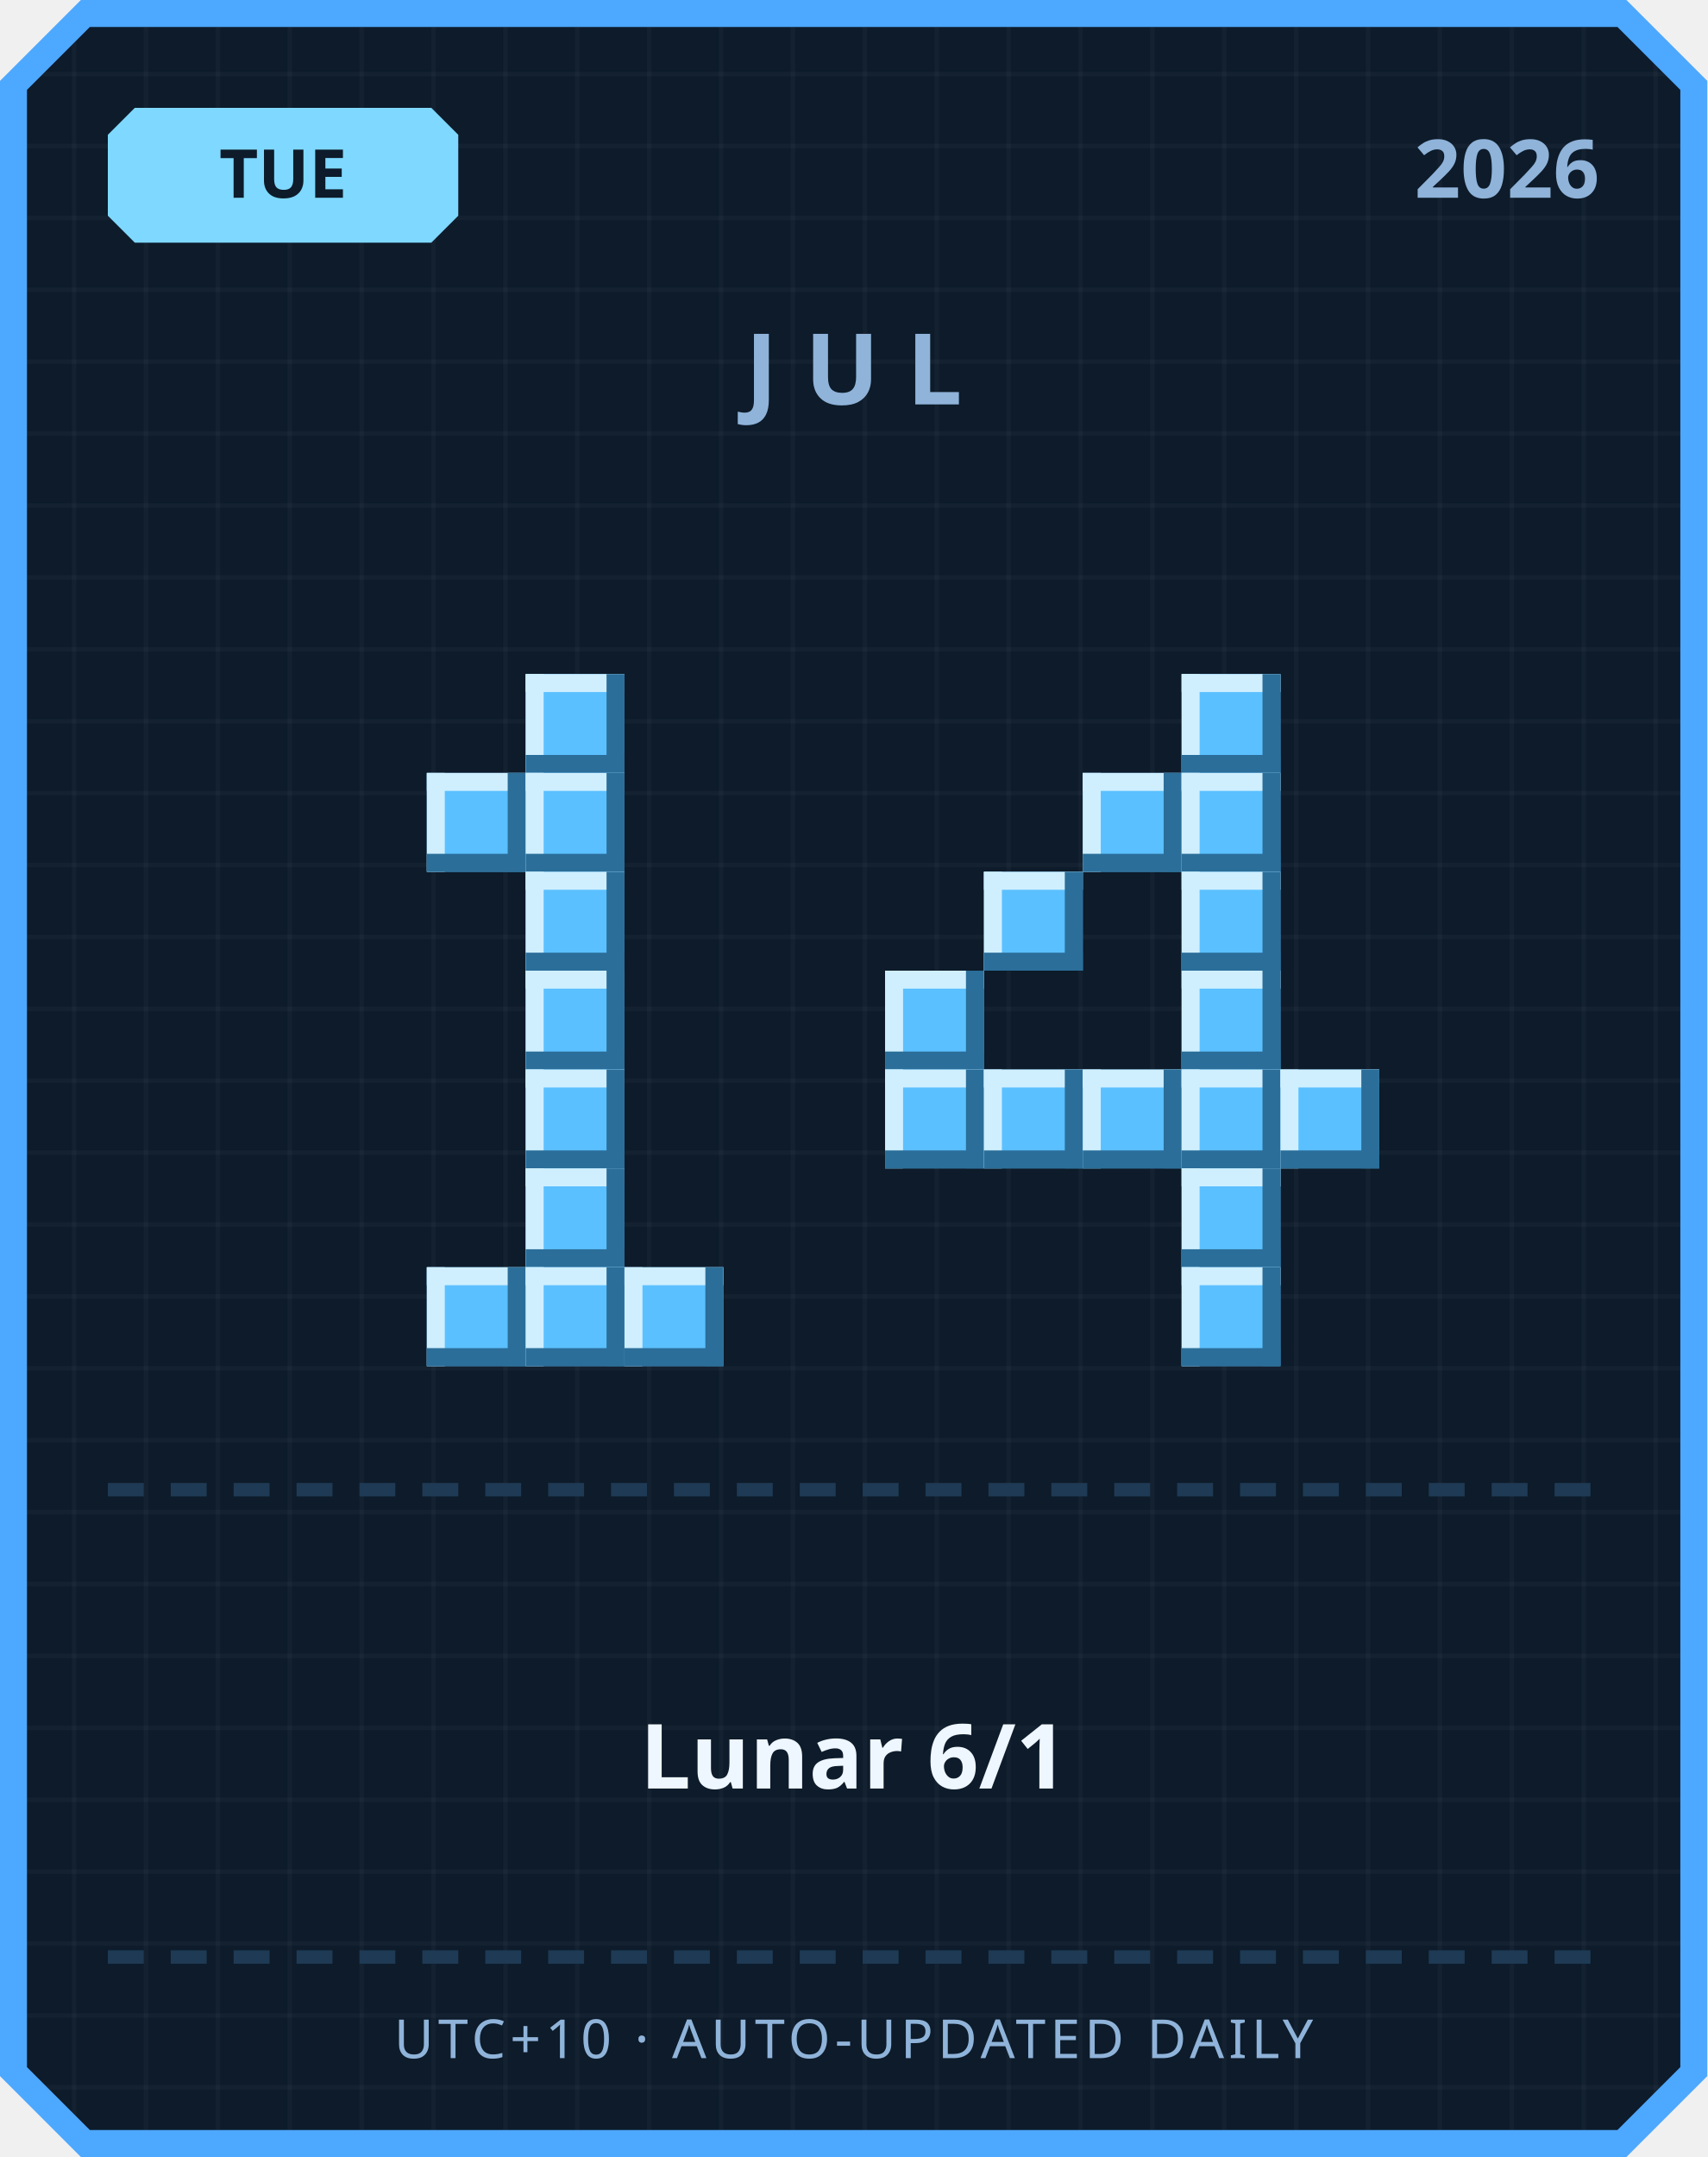
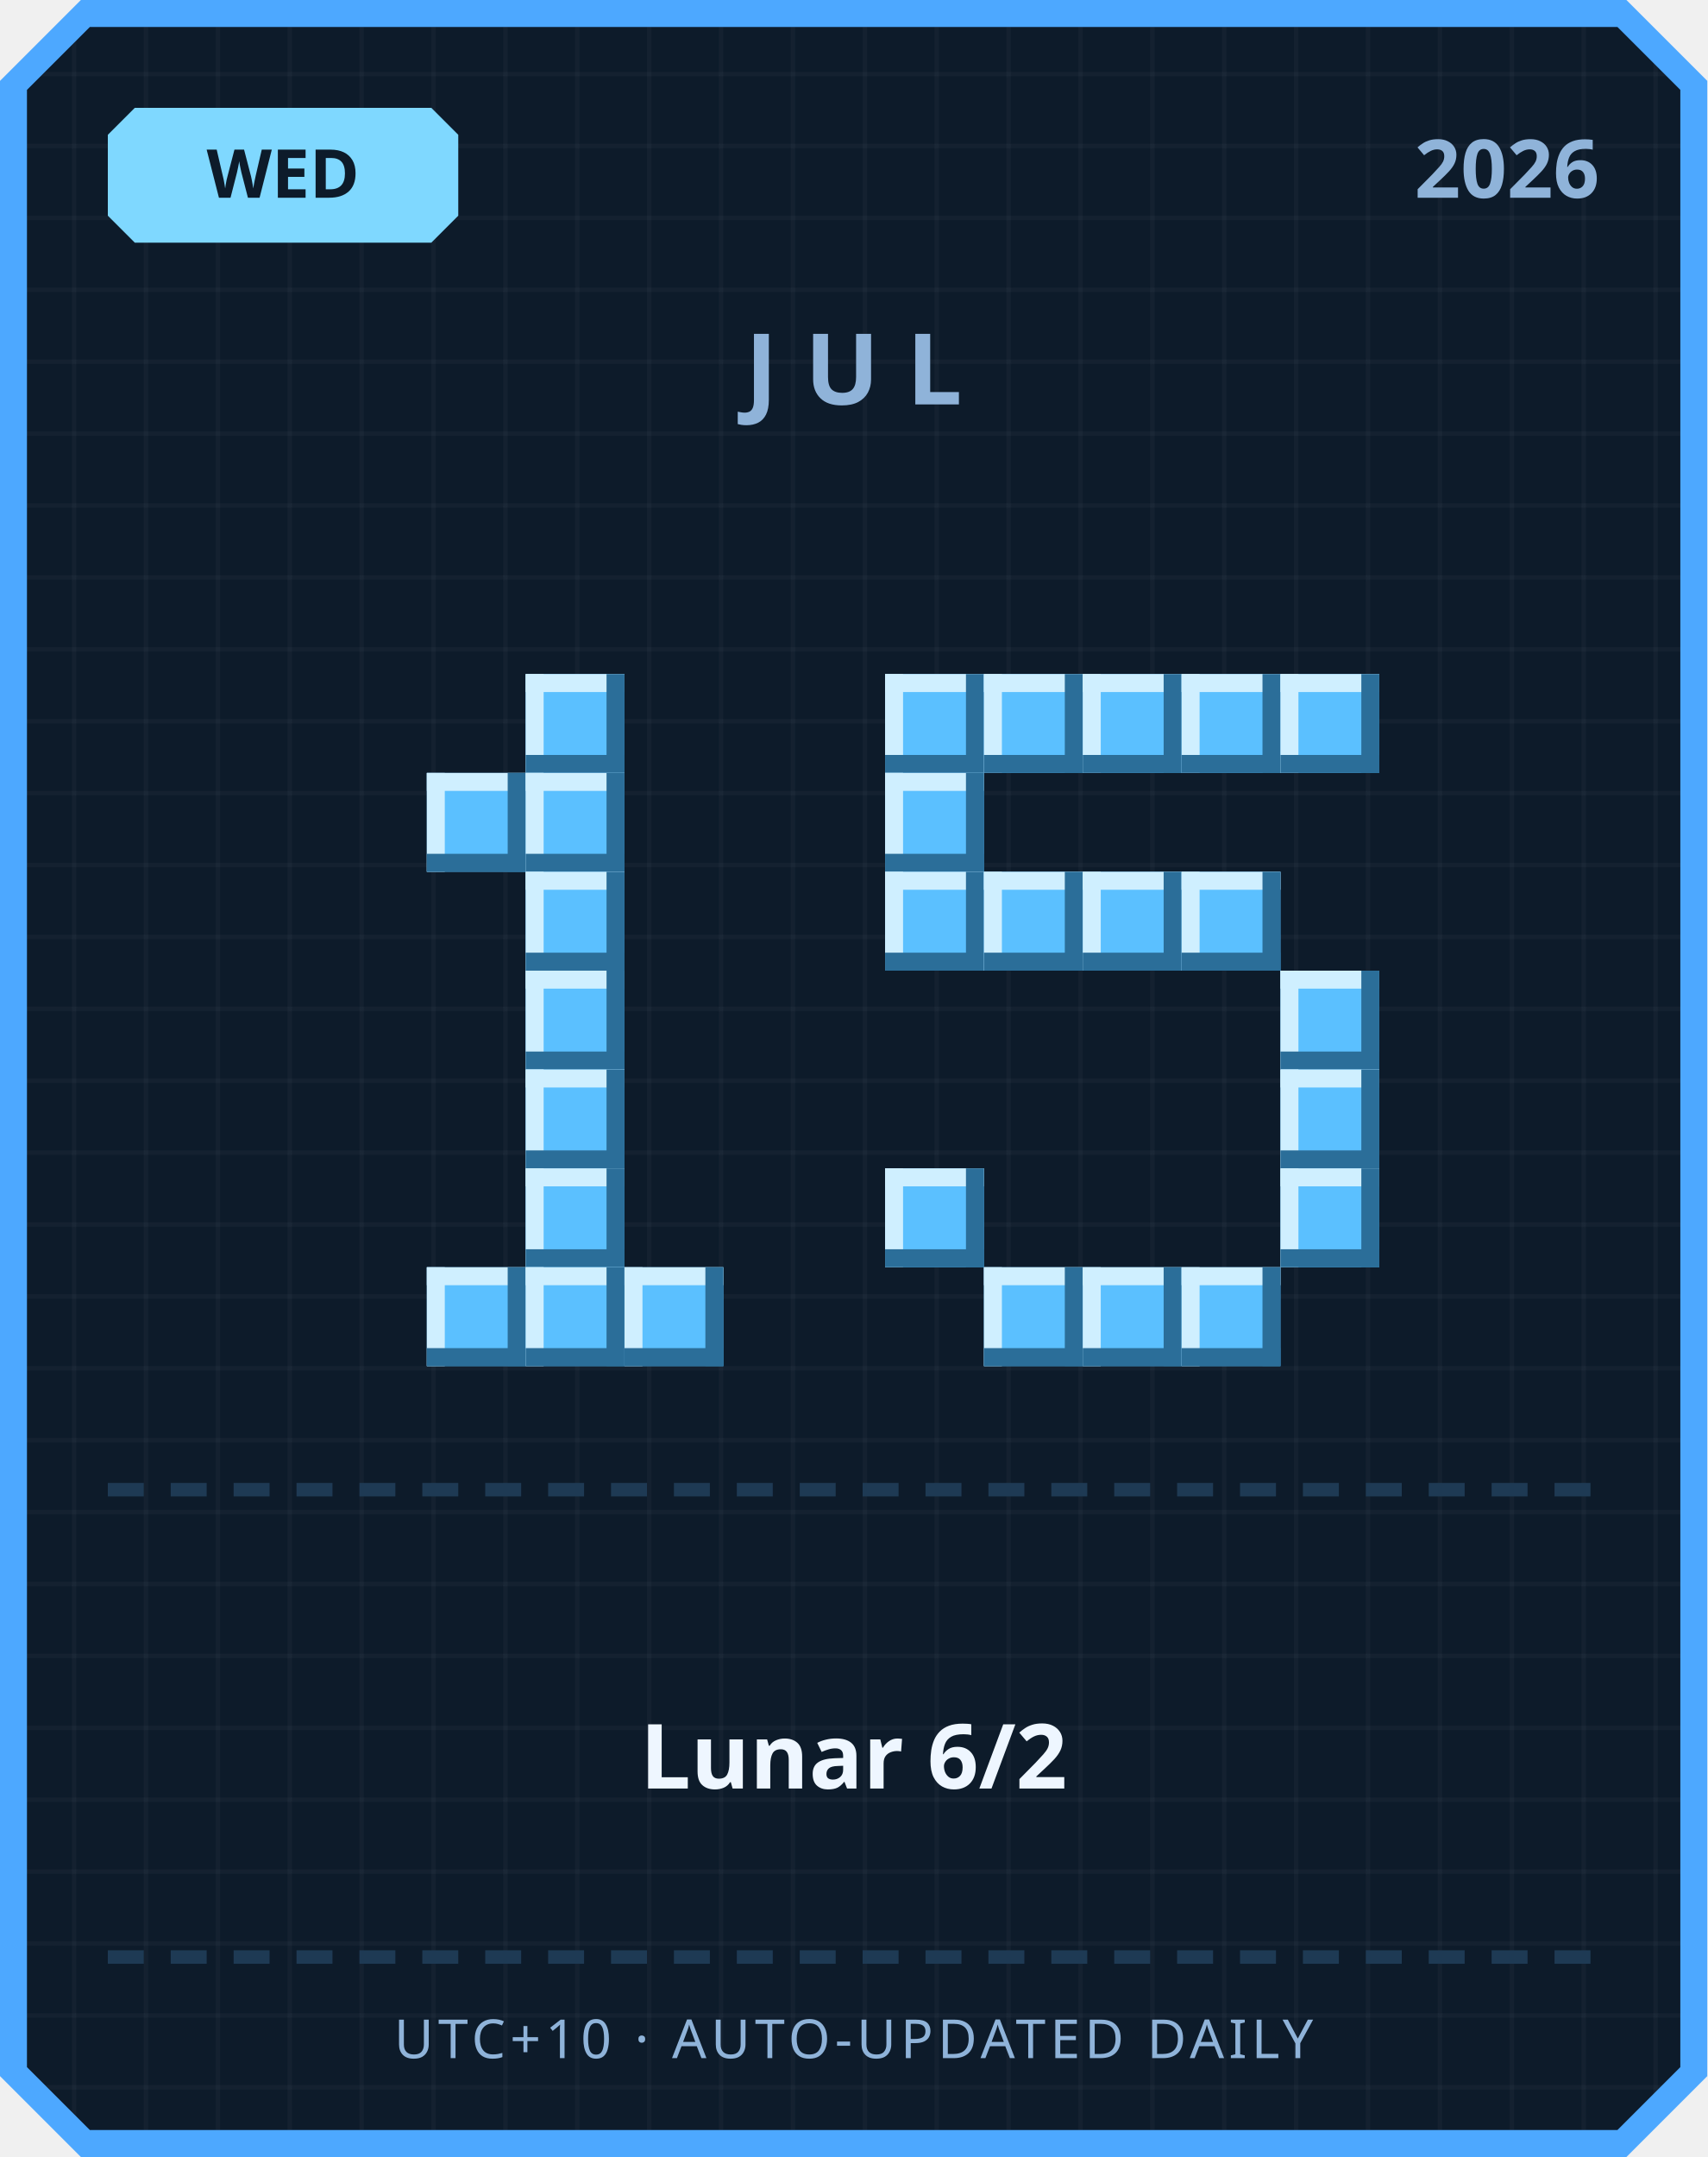
<svg xmlns="http://www.w3.org/2000/svg" width="380" height="480" viewBox="0 0 380 480">
  <defs>
    <pattern id="grid" width="16" height="16" patternUnits="userSpaceOnUse">
      <rect width="16" height="16" fill="#0d1b2a" />
      <rect width="1" height="16" fill="#ffffff" opacity="0.03" />
      <rect width="16" height="1" fill="#ffffff" opacity="0.03" />
    </pattern>
  </defs>
  <path d="M 18,0 L 362,0 L 380,18 L 380,462 L 362,480 L 18,480 L 0,462 L 0,18 Z" fill="#4da8ff" />
  <path d="M 20,6 L 360,6 L 374,20 L 374,460 L 360,474 L 20,474 L 6,460 L 6,20 Z" fill="url(#grid)" />
  <path d="M 30,24 L 96,24 L 102,30 L 102,48 L 96,54 L 30,54 L 24,48 L 24,30 Z" fill="#7fd8ff" />
-   <text x="63" y="44" text-anchor="middle" font-family="'Segoe UI', sans-serif" font-size="15" font-weight="700" fill="#0d1b2a">TUE</text>
+   <text x="63" y="44" text-anchor="middle" font-family="'Segoe UI', sans-serif" font-size="15" font-weight="700" fill="#0d1b2a">WED</text>
  <text x="356" y="44" text-anchor="end" font-family="'Segoe UI', sans-serif" font-size="18" font-weight="700" fill="#8fb3d9">2026</text>
  <text x="190" y="90" text-anchor="middle" font-family="'Segoe UI', sans-serif" font-size="22" font-weight="700" letter-spacing="6" fill="#8fb3d9">JUL</text>
  <rect x="117" y="150" width="22" height="22" fill="#5bc0ff" />
  <rect x="117" y="150" width="22" height="4" fill="#cfefff" />
  <rect x="117" y="150" width="4" height="22" fill="#cfefff" />
  <rect x="117" y="168" width="22" height="4" fill="#2b6e99" />
  <rect x="135" y="150" width="4" height="22" fill="#2b6e99" />
  <rect x="95" y="172" width="22" height="22" fill="#5bc0ff" />
  <rect x="95" y="172" width="22" height="4" fill="#cfefff" />
  <rect x="95" y="172" width="4" height="22" fill="#cfefff" />
  <rect x="95" y="190" width="22" height="4" fill="#2b6e99" />
  <rect x="113" y="172" width="4" height="22" fill="#2b6e99" />
  <rect x="117" y="172" width="22" height="22" fill="#5bc0ff" />
  <rect x="117" y="172" width="22" height="4" fill="#cfefff" />
  <rect x="117" y="172" width="4" height="22" fill="#cfefff" />
  <rect x="117" y="190" width="22" height="4" fill="#2b6e99" />
  <rect x="135" y="172" width="4" height="22" fill="#2b6e99" />
  <rect x="117" y="194" width="22" height="22" fill="#5bc0ff" />
  <rect x="117" y="194" width="22" height="4" fill="#cfefff" />
  <rect x="117" y="194" width="4" height="22" fill="#cfefff" />
  <rect x="117" y="212" width="22" height="4" fill="#2b6e99" />
  <rect x="135" y="194" width="4" height="22" fill="#2b6e99" />
  <rect x="117" y="216" width="22" height="22" fill="#5bc0ff" />
  <rect x="117" y="216" width="22" height="4" fill="#cfefff" />
  <rect x="117" y="216" width="4" height="22" fill="#cfefff" />
  <rect x="117" y="234" width="22" height="4" fill="#2b6e99" />
  <rect x="135" y="216" width="4" height="22" fill="#2b6e99" />
  <rect x="117" y="238" width="22" height="22" fill="#5bc0ff" />
  <rect x="117" y="238" width="22" height="4" fill="#cfefff" />
  <rect x="117" y="238" width="4" height="22" fill="#cfefff" />
  <rect x="117" y="256" width="22" height="4" fill="#2b6e99" />
  <rect x="135" y="238" width="4" height="22" fill="#2b6e99" />
  <rect x="117" y="260" width="22" height="22" fill="#5bc0ff" />
  <rect x="117" y="260" width="22" height="4" fill="#cfefff" />
  <rect x="117" y="260" width="4" height="22" fill="#cfefff" />
  <rect x="117" y="278" width="22" height="4" fill="#2b6e99" />
  <rect x="135" y="260" width="4" height="22" fill="#2b6e99" />
  <rect x="95" y="282" width="22" height="22" fill="#5bc0ff" />
  <rect x="95" y="282" width="22" height="4" fill="#cfefff" />
  <rect x="95" y="282" width="4" height="22" fill="#cfefff" />
  <rect x="95" y="300" width="22" height="4" fill="#2b6e99" />
  <rect x="113" y="282" width="4" height="22" fill="#2b6e99" />
  <rect x="117" y="282" width="22" height="22" fill="#5bc0ff" />
  <rect x="117" y="282" width="22" height="4" fill="#cfefff" />
  <rect x="117" y="282" width="4" height="22" fill="#cfefff" />
  <rect x="117" y="300" width="22" height="4" fill="#2b6e99" />
  <rect x="135" y="282" width="4" height="22" fill="#2b6e99" />
  <rect x="139" y="282" width="22" height="22" fill="#5bc0ff" />
  <rect x="139" y="282" width="22" height="4" fill="#cfefff" />
  <rect x="139" y="282" width="4" height="22" fill="#cfefff" />
  <rect x="139" y="300" width="22" height="4" fill="#2b6e99" />
  <rect x="157" y="282" width="4" height="22" fill="#2b6e99" />
+   <rect x="197" y="150" width="22" height="22" fill="#5bc0ff" />
+   <rect x="197" y="150" width="22" height="4" fill="#cfefff" />
+   <rect x="197" y="150" width="4" height="22" fill="#cfefff" />
+   <rect x="197" y="168" width="22" height="4" fill="#2b6e99" />
+   <rect x="215" y="150" width="4" height="22" fill="#2b6e99" />
+   <rect x="219" y="150" width="22" height="22" fill="#5bc0ff" />
+   <rect x="219" y="150" width="22" height="4" fill="#cfefff" />
+   <rect x="219" y="150" width="4" height="22" fill="#cfefff" />
+   <rect x="219" y="168" width="22" height="4" fill="#2b6e99" />
+   <rect x="237" y="150" width="4" height="22" fill="#2b6e99" />
+   <rect x="241" y="150" width="22" height="22" fill="#5bc0ff" />
+   <rect x="241" y="150" width="22" height="4" fill="#cfefff" />
+   <rect x="241" y="150" width="4" height="22" fill="#cfefff" />
+   <rect x="241" y="168" width="22" height="4" fill="#2b6e99" />
+   <rect x="259" y="150" width="4" height="22" fill="#2b6e99" />
  <rect x="263" y="150" width="22" height="22" fill="#5bc0ff" />
  <rect x="263" y="150" width="22" height="4" fill="#cfefff" />
  <rect x="263" y="150" width="4" height="22" fill="#cfefff" />
  <rect x="263" y="168" width="22" height="4" fill="#2b6e99" />
  <rect x="281" y="150" width="4" height="22" fill="#2b6e99" />
-   <rect x="241" y="172" width="22" height="22" fill="#5bc0ff" />
-   <rect x="241" y="172" width="22" height="4" fill="#cfefff" />
-   <rect x="241" y="172" width="4" height="22" fill="#cfefff" />
-   <rect x="241" y="190" width="22" height="4" fill="#2b6e99" />
-   <rect x="259" y="172" width="4" height="22" fill="#2b6e99" />
-   <rect x="263" y="172" width="22" height="22" fill="#5bc0ff" />
-   <rect x="263" y="172" width="22" height="4" fill="#cfefff" />
-   <rect x="263" y="172" width="4" height="22" fill="#cfefff" />
-   <rect x="263" y="190" width="22" height="4" fill="#2b6e99" />
-   <rect x="281" y="172" width="4" height="22" fill="#2b6e99" />
+   <rect x="285" y="150" width="22" height="22" fill="#5bc0ff" />
+   <rect x="285" y="150" width="22" height="4" fill="#cfefff" />
+   <rect x="285" y="150" width="4" height="22" fill="#cfefff" />
+   <rect x="285" y="168" width="22" height="4" fill="#2b6e99" />
+   <rect x="303" y="150" width="4" height="22" fill="#2b6e99" />
+   <rect x="197" y="172" width="22" height="22" fill="#5bc0ff" />
+   <rect x="197" y="172" width="22" height="4" fill="#cfefff" />
+   <rect x="197" y="172" width="4" height="22" fill="#cfefff" />
+   <rect x="197" y="190" width="22" height="4" fill="#2b6e99" />
+   <rect x="215" y="172" width="4" height="22" fill="#2b6e99" />
+   <rect x="197" y="194" width="22" height="22" fill="#5bc0ff" />
+   <rect x="197" y="194" width="22" height="4" fill="#cfefff" />
+   <rect x="197" y="194" width="4" height="22" fill="#cfefff" />
+   <rect x="197" y="212" width="22" height="4" fill="#2b6e99" />
+   <rect x="215" y="194" width="4" height="22" fill="#2b6e99" />
  <rect x="219" y="194" width="22" height="22" fill="#5bc0ff" />
  <rect x="219" y="194" width="22" height="4" fill="#cfefff" />
  <rect x="219" y="194" width="4" height="22" fill="#cfefff" />
  <rect x="219" y="212" width="22" height="4" fill="#2b6e99" />
  <rect x="237" y="194" width="4" height="22" fill="#2b6e99" />
+   <rect x="241" y="194" width="22" height="22" fill="#5bc0ff" />
+   <rect x="241" y="194" width="22" height="4" fill="#cfefff" />
+   <rect x="241" y="194" width="4" height="22" fill="#cfefff" />
+   <rect x="241" y="212" width="22" height="4" fill="#2b6e99" />
+   <rect x="259" y="194" width="4" height="22" fill="#2b6e99" />
  <rect x="263" y="194" width="22" height="22" fill="#5bc0ff" />
  <rect x="263" y="194" width="22" height="4" fill="#cfefff" />
  <rect x="263" y="194" width="4" height="22" fill="#cfefff" />
  <rect x="263" y="212" width="22" height="4" fill="#2b6e99" />
  <rect x="281" y="194" width="4" height="22" fill="#2b6e99" />
-   <rect x="197" y="216" width="22" height="22" fill="#5bc0ff" />
-   <rect x="197" y="216" width="22" height="4" fill="#cfefff" />
-   <rect x="197" y="216" width="4" height="22" fill="#cfefff" />
-   <rect x="197" y="234" width="22" height="4" fill="#2b6e99" />
-   <rect x="215" y="216" width="4" height="22" fill="#2b6e99" />
-   <rect x="263" y="216" width="22" height="22" fill="#5bc0ff" />
-   <rect x="263" y="216" width="22" height="4" fill="#cfefff" />
-   <rect x="263" y="216" width="4" height="22" fill="#cfefff" />
-   <rect x="263" y="234" width="22" height="4" fill="#2b6e99" />
-   <rect x="281" y="216" width="4" height="22" fill="#2b6e99" />
-   <rect x="197" y="238" width="22" height="22" fill="#5bc0ff" />
-   <rect x="197" y="238" width="22" height="4" fill="#cfefff" />
-   <rect x="197" y="238" width="4" height="22" fill="#cfefff" />
-   <rect x="197" y="256" width="22" height="4" fill="#2b6e99" />
-   <rect x="215" y="238" width="4" height="22" fill="#2b6e99" />
-   <rect x="219" y="238" width="22" height="22" fill="#5bc0ff" />
-   <rect x="219" y="238" width="22" height="4" fill="#cfefff" />
-   <rect x="219" y="238" width="4" height="22" fill="#cfefff" />
-   <rect x="219" y="256" width="22" height="4" fill="#2b6e99" />
-   <rect x="237" y="238" width="4" height="22" fill="#2b6e99" />
-   <rect x="241" y="238" width="22" height="22" fill="#5bc0ff" />
-   <rect x="241" y="238" width="22" height="4" fill="#cfefff" />
-   <rect x="241" y="238" width="4" height="22" fill="#cfefff" />
-   <rect x="241" y="256" width="22" height="4" fill="#2b6e99" />
-   <rect x="259" y="238" width="4" height="22" fill="#2b6e99" />
-   <rect x="263" y="238" width="22" height="22" fill="#5bc0ff" />
-   <rect x="263" y="238" width="22" height="4" fill="#cfefff" />
-   <rect x="263" y="238" width="4" height="22" fill="#cfefff" />
-   <rect x="263" y="256" width="22" height="4" fill="#2b6e99" />
-   <rect x="281" y="238" width="4" height="22" fill="#2b6e99" />
+   <rect x="285" y="216" width="22" height="22" fill="#5bc0ff" />
+   <rect x="285" y="216" width="22" height="4" fill="#cfefff" />
+   <rect x="285" y="216" width="4" height="22" fill="#cfefff" />
+   <rect x="285" y="234" width="22" height="4" fill="#2b6e99" />
+   <rect x="303" y="216" width="4" height="22" fill="#2b6e99" />
  <rect x="285" y="238" width="22" height="22" fill="#5bc0ff" />
  <rect x="285" y="238" width="22" height="4" fill="#cfefff" />
  <rect x="285" y="238" width="4" height="22" fill="#cfefff" />
  <rect x="285" y="256" width="22" height="4" fill="#2b6e99" />
  <rect x="303" y="238" width="4" height="22" fill="#2b6e99" />
-   <rect x="263" y="260" width="22" height="22" fill="#5bc0ff" />
-   <rect x="263" y="260" width="22" height="4" fill="#cfefff" />
-   <rect x="263" y="260" width="4" height="22" fill="#cfefff" />
-   <rect x="263" y="278" width="22" height="4" fill="#2b6e99" />
-   <rect x="281" y="260" width="4" height="22" fill="#2b6e99" />
+   <rect x="197" y="260" width="22" height="22" fill="#5bc0ff" />
+   <rect x="197" y="260" width="22" height="4" fill="#cfefff" />
+   <rect x="197" y="260" width="4" height="22" fill="#cfefff" />
+   <rect x="197" y="278" width="22" height="4" fill="#2b6e99" />
+   <rect x="215" y="260" width="4" height="22" fill="#2b6e99" />
+   <rect x="285" y="260" width="22" height="22" fill="#5bc0ff" />
+   <rect x="285" y="260" width="22" height="4" fill="#cfefff" />
+   <rect x="285" y="260" width="4" height="22" fill="#cfefff" />
+   <rect x="285" y="278" width="22" height="4" fill="#2b6e99" />
+   <rect x="303" y="260" width="4" height="22" fill="#2b6e99" />
+   <rect x="219" y="282" width="22" height="22" fill="#5bc0ff" />
+   <rect x="219" y="282" width="22" height="4" fill="#cfefff" />
+   <rect x="219" y="282" width="4" height="22" fill="#cfefff" />
+   <rect x="219" y="300" width="22" height="4" fill="#2b6e99" />
+   <rect x="237" y="282" width="4" height="22" fill="#2b6e99" />
+   <rect x="241" y="282" width="22" height="22" fill="#5bc0ff" />
+   <rect x="241" y="282" width="22" height="4" fill="#cfefff" />
+   <rect x="241" y="282" width="4" height="22" fill="#cfefff" />
+   <rect x="241" y="300" width="22" height="4" fill="#2b6e99" />
+   <rect x="259" y="282" width="4" height="22" fill="#2b6e99" />
  <rect x="263" y="282" width="22" height="22" fill="#5bc0ff" />
  <rect x="263" y="282" width="22" height="4" fill="#cfefff" />
  <rect x="263" y="282" width="4" height="22" fill="#cfefff" />
  <rect x="263" y="300" width="22" height="4" fill="#2b6e99" />
  <rect x="281" y="282" width="4" height="22" fill="#2b6e99" />
  <rect x="24" y="330" width="8" height="3" fill="#1e3a54" />
  <rect x="38" y="330" width="8" height="3" fill="#1e3a54" />
  <rect x="52" y="330" width="8" height="3" fill="#1e3a54" />
  <rect x="66" y="330" width="8" height="3" fill="#1e3a54" />
  <rect x="80" y="330" width="8" height="3" fill="#1e3a54" />
  <rect x="94" y="330" width="8" height="3" fill="#1e3a54" />
  <rect x="108" y="330" width="8" height="3" fill="#1e3a54" />
  <rect x="122" y="330" width="8" height="3" fill="#1e3a54" />
  <rect x="136" y="330" width="8" height="3" fill="#1e3a54" />
  <rect x="150" y="330" width="8" height="3" fill="#1e3a54" />
  <rect x="164" y="330" width="8" height="3" fill="#1e3a54" />
  <rect x="178" y="330" width="8" height="3" fill="#1e3a54" />
  <rect x="192" y="330" width="8" height="3" fill="#1e3a54" />
  <rect x="206" y="330" width="8" height="3" fill="#1e3a54" />
  <rect x="220" y="330" width="8" height="3" fill="#1e3a54" />
  <rect x="234" y="330" width="8" height="3" fill="#1e3a54" />
  <rect x="248" y="330" width="8" height="3" fill="#1e3a54" />
  <rect x="262" y="330" width="8" height="3" fill="#1e3a54" />
  <rect x="276" y="330" width="8" height="3" fill="#1e3a54" />
  <rect x="290" y="330" width="8" height="3" fill="#1e3a54" />
  <rect x="304" y="330" width="8" height="3" fill="#1e3a54" />
  <rect x="318" y="330" width="8" height="3" fill="#1e3a54" />
  <rect x="332" y="330" width="8" height="3" fill="#1e3a54" />
  <rect x="346" y="330" width="8" height="3" fill="#1e3a54" />
-   <text x="190" y="398" text-anchor="middle" font-family="'Segoe UI', 'Microsoft JhengHei', sans-serif" font-size="20" font-weight="700" fill="#eef6ff">Lunar 6/1</text>
+   <text x="190" y="398" text-anchor="middle" font-family="'Segoe UI', 'Microsoft JhengHei', sans-serif" font-size="20" font-weight="700" fill="#eef6ff">Lunar 6/2</text>
  <rect x="24" y="434" width="8" height="3" fill="#1e3a54" />
  <rect x="38" y="434" width="8" height="3" fill="#1e3a54" />
  <rect x="52" y="434" width="8" height="3" fill="#1e3a54" />
  <rect x="66" y="434" width="8" height="3" fill="#1e3a54" />
  <rect x="80" y="434" width="8" height="3" fill="#1e3a54" />
  <rect x="94" y="434" width="8" height="3" fill="#1e3a54" />
  <rect x="108" y="434" width="8" height="3" fill="#1e3a54" />
  <rect x="122" y="434" width="8" height="3" fill="#1e3a54" />
  <rect x="136" y="434" width="8" height="3" fill="#1e3a54" />
  <rect x="150" y="434" width="8" height="3" fill="#1e3a54" />
  <rect x="164" y="434" width="8" height="3" fill="#1e3a54" />
  <rect x="178" y="434" width="8" height="3" fill="#1e3a54" />
  <rect x="192" y="434" width="8" height="3" fill="#1e3a54" />
  <rect x="206" y="434" width="8" height="3" fill="#1e3a54" />
  <rect x="220" y="434" width="8" height="3" fill="#1e3a54" />
  <rect x="234" y="434" width="8" height="3" fill="#1e3a54" />
  <rect x="248" y="434" width="8" height="3" fill="#1e3a54" />
  <rect x="262" y="434" width="8" height="3" fill="#1e3a54" />
  <rect x="276" y="434" width="8" height="3" fill="#1e3a54" />
  <rect x="290" y="434" width="8" height="3" fill="#1e3a54" />
  <rect x="304" y="434" width="8" height="3" fill="#1e3a54" />
  <rect x="318" y="434" width="8" height="3" fill="#1e3a54" />
  <rect x="332" y="434" width="8" height="3" fill="#1e3a54" />
  <rect x="346" y="434" width="8" height="3" fill="#1e3a54" />
  <text x="190" y="458" text-anchor="middle" font-family="'Segoe UI', sans-serif" font-size="12" letter-spacing="1" fill="#8fb3d9">UTC+10 · AUTO-UPDATED DAILY</text>
</svg>
